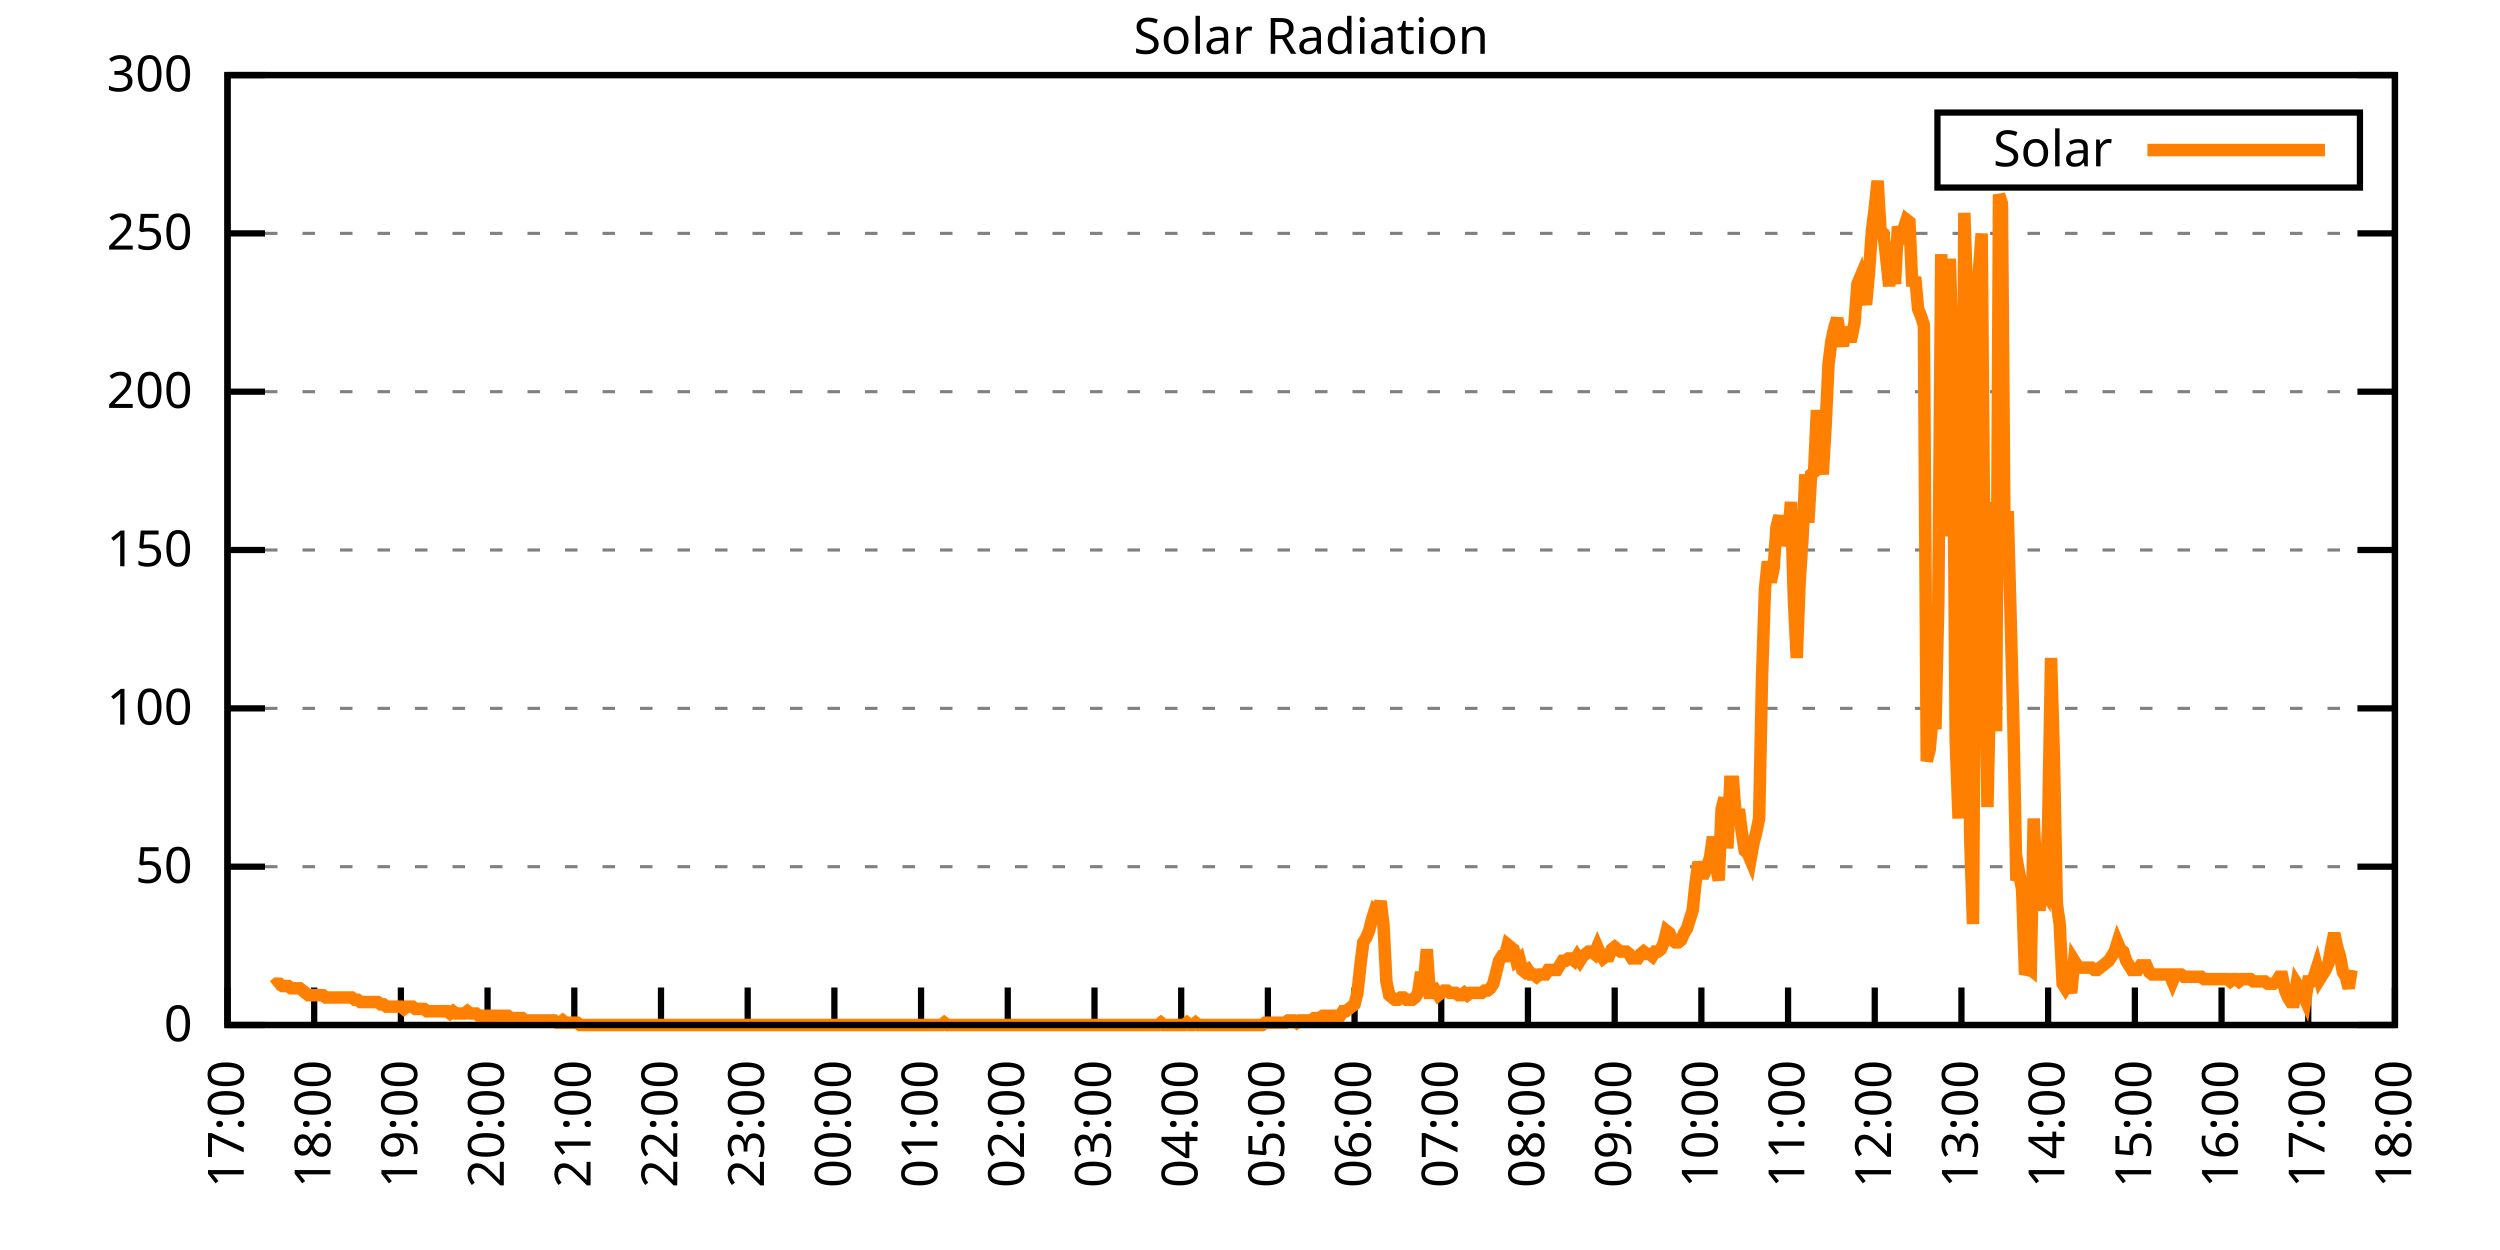
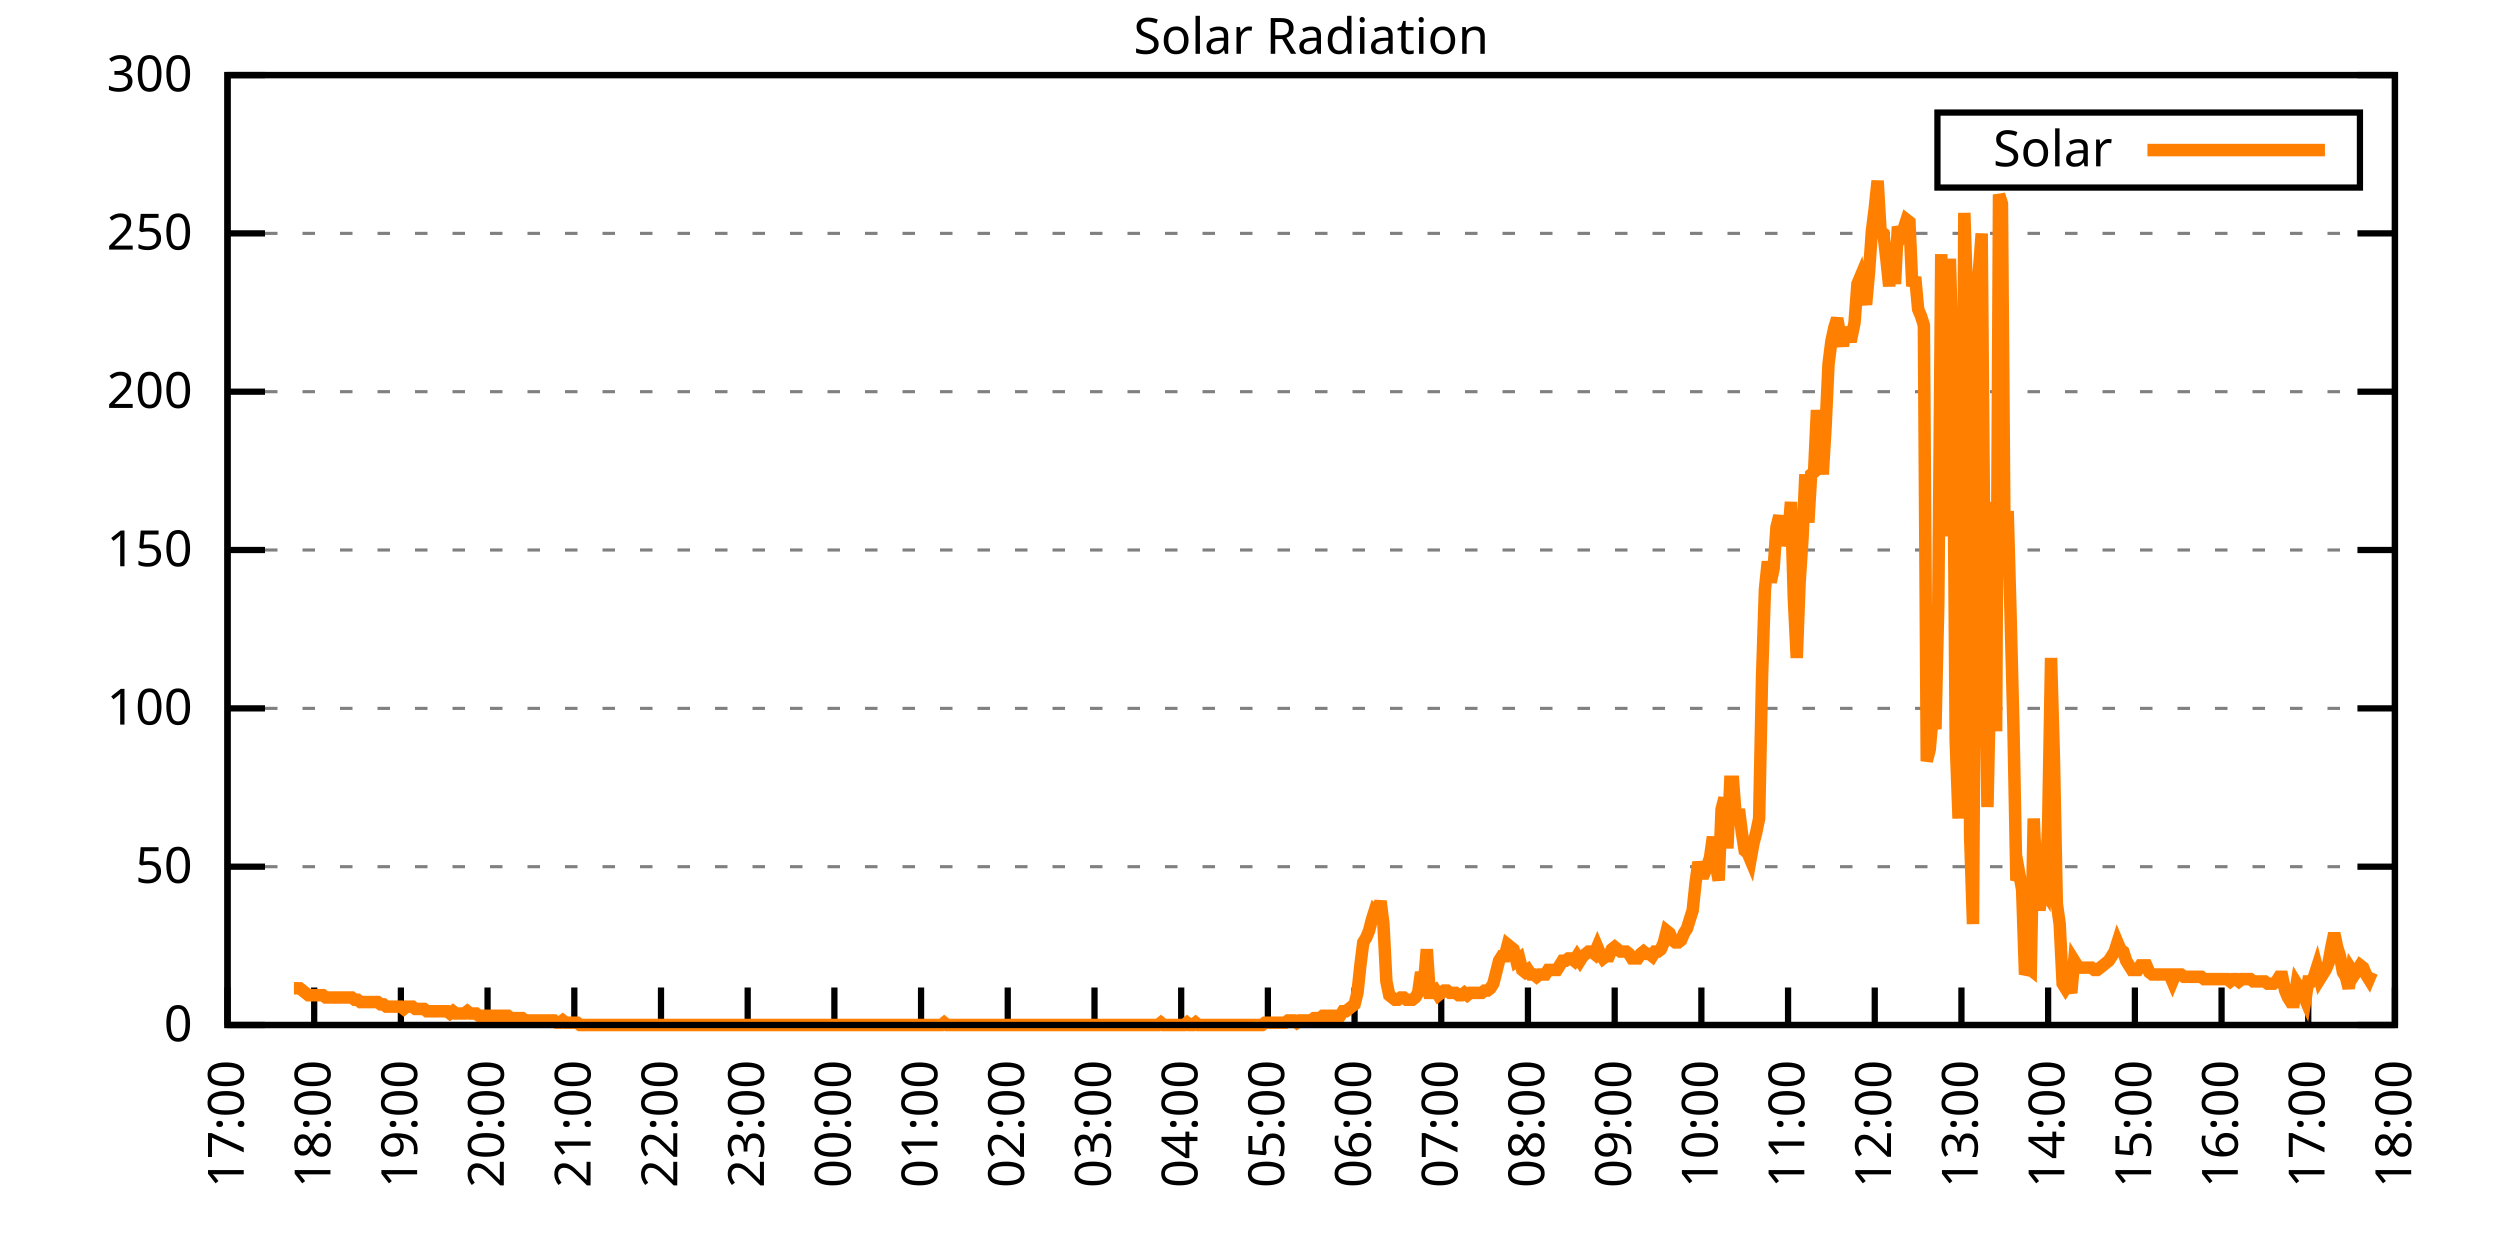
<svg xmlns="http://www.w3.org/2000/svg" xmlns:xlink="http://www.w3.org/1999/xlink" width="400" height="200" viewBox="0 0 400 200">
  <g id="gnuplot_canvas">
    <rect x="0" y="0" width="400" height="200" fill="none" />
    <defs>
      <circle id="gpDot" r="0.5" stroke-width="0.5" stroke="currentColor" />
      <path id="gpPt0" stroke-width="0.333" stroke="currentColor" d="M-1,0 h2 M0,-1 v2" />
      <path id="gpPt1" stroke-width="0.333" stroke="currentColor" d="M-1,-1 L1,1 M1,-1 L-1,1" />
      <path id="gpPt2" stroke-width="0.333" stroke="currentColor" d="M-1,0 L1,0 M0,-1 L0,1 M-1,-1 L1,1 M-1,1 L1,-1" />
      <rect id="gpPt3" stroke-width="0.333" stroke="currentColor" x="-1" y="-1" width="2" height="2" />
      <rect id="gpPt4" stroke-width="0.333" stroke="currentColor" fill="currentColor" x="-1" y="-1" width="2" height="2" />
      <circle id="gpPt5" stroke-width="0.333" stroke="currentColor" cx="0" cy="0" r="1" />
      <use xlink:href="#gpPt5" id="gpPt6" fill="currentColor" stroke="none" />
      <path id="gpPt7" stroke-width="0.333" stroke="currentColor" d="M0,-1.33 L-1.33,0.67 L1.33,0.67 z" />
      <use xlink:href="#gpPt7" id="gpPt8" fill="currentColor" stroke="none" />
      <use xlink:href="#gpPt7" id="gpPt9" stroke="currentColor" transform="rotate(180)" />
      <use xlink:href="#gpPt9" id="gpPt10" fill="currentColor" stroke="none" />
      <use xlink:href="#gpPt3" id="gpPt11" stroke="currentColor" transform="rotate(45)" />
      <use xlink:href="#gpPt11" id="gpPt12" fill="currentColor" stroke="none" />
      <path id="gpPt13" stroke-width="0.333" stroke="currentColor" d="M0,1.330 L1.265,0.411 L0.782,-1.067 L-0.782,-1.076 L-1.265,0.411 z" />
      <use xlink:href="#gpPt13" id="gpPt14" fill="currentColor" stroke="none" />
      <filter id="textbox" filterUnits="objectBoundingBox" x="0" y="0" height="1" width="1">
        <feFlood flood-color="white" flood-opacity="1" result="bgnd" />
        <feComposite in="SourceGraphic" in2="bgnd" operator="atop" />
      </filter>
      <filter id="greybox" filterUnits="objectBoundingBox" x="0" y="0" height="1" width="1">
        <feFlood flood-color="lightgrey" flood-opacity="1" result="grey" />
        <feComposite in="SourceGraphic" in2="grey" operator="atop" />
      </filter>
    </defs>
    <g fill="none" color="white" stroke="currentColor" stroke-width="1.00" stroke-linecap="butt" stroke-linejoin="miter">
</g>
    <g fill="none" color="black" stroke="currentColor" stroke-width="1.00" stroke-linecap="butt" stroke-linejoin="miter">
      <g stroke="none" shape-rendering="crispEdges">
        <polygon fill="rgb(255, 255, 255)" points="36.40,164.00 383.18,164.00 383.18,12.02 36.40,12.02 " />
      </g>
    </g>
    <g fill="none" color="black" stroke="currentColor" stroke-width="1.00" stroke-linecap="butt" stroke-linejoin="miter">
</g>
    <g fill="none" color="black" stroke="black" stroke-width="0.50" stroke-linecap="butt" stroke-linejoin="miter">
</g>
    <g fill="none" color="gray" stroke="currentColor" stroke-width="0.50" stroke-linecap="butt" stroke-linejoin="miter">
      <path stroke="gray" stroke-dasharray="2,4" class="gridline" d="M36.40,164.00 L383.19,164.00  " />
    </g>
    <g fill="none" color="gray" stroke="gray" stroke-width="1.00" stroke-linecap="butt" stroke-linejoin="miter">
</g>
    <g fill="none" color="black" stroke="currentColor" stroke-width="1.00" stroke-linecap="butt" stroke-linejoin="miter">
      <path stroke="black" d="M36.40,164.00 L42.40,164.00 M383.19,164.00 L377.19,164.00  " />
      <g transform="translate(30.80,166.60)" stroke="none" fill="black" font-family="Sans" font-size="8.00" text-anchor="end">
        <text>
          <tspan font-family="Sans"> 0</tspan>
        </text>
      </g>
    </g>
    <g fill="none" color="black" stroke="currentColor" stroke-width="1.00" stroke-linecap="butt" stroke-linejoin="miter">
</g>
    <g fill="none" color="black" stroke="black" stroke-width="0.50" stroke-linecap="butt" stroke-linejoin="miter">
</g>
    <g fill="none" color="gray" stroke="currentColor" stroke-width="0.50" stroke-linecap="butt" stroke-linejoin="miter">
      <path stroke="gray" stroke-dasharray="2,4" class="gridline" d="M36.40,138.67 L383.19,138.67  " />
    </g>
    <g fill="none" color="gray" stroke="gray" stroke-width="1.00" stroke-linecap="butt" stroke-linejoin="miter">
</g>
    <g fill="none" color="black" stroke="currentColor" stroke-width="1.00" stroke-linecap="butt" stroke-linejoin="miter">
      <path stroke="black" d="M36.40,138.67 L42.40,138.67 M383.19,138.67 L377.19,138.67  " />
      <g transform="translate(30.80,141.27)" stroke="none" fill="black" font-family="Sans" font-size="8.00" text-anchor="end">
        <text>
          <tspan font-family="Sans"> 50</tspan>
        </text>
      </g>
    </g>
    <g fill="none" color="black" stroke="currentColor" stroke-width="1.00" stroke-linecap="butt" stroke-linejoin="miter">
</g>
    <g fill="none" color="black" stroke="black" stroke-width="0.50" stroke-linecap="butt" stroke-linejoin="miter">
</g>
    <g fill="none" color="gray" stroke="currentColor" stroke-width="0.50" stroke-linecap="butt" stroke-linejoin="miter">
      <path stroke="gray" stroke-dasharray="2,4" class="gridline" d="M36.40,113.34 L383.19,113.34  " />
    </g>
    <g fill="none" color="gray" stroke="gray" stroke-width="1.00" stroke-linecap="butt" stroke-linejoin="miter">
</g>
    <g fill="none" color="black" stroke="currentColor" stroke-width="1.00" stroke-linecap="butt" stroke-linejoin="miter">
      <path stroke="black" d="M36.40,113.34 L42.40,113.34 M383.19,113.34 L377.19,113.34  " />
      <g transform="translate(30.80,115.94)" stroke="none" fill="black" font-family="Sans" font-size="8.00" text-anchor="end">
        <text>
          <tspan font-family="Sans"> 100</tspan>
        </text>
      </g>
    </g>
    <g fill="none" color="black" stroke="currentColor" stroke-width="1.00" stroke-linecap="butt" stroke-linejoin="miter">
</g>
    <g fill="none" color="black" stroke="black" stroke-width="0.50" stroke-linecap="butt" stroke-linejoin="miter">
</g>
    <g fill="none" color="gray" stroke="currentColor" stroke-width="0.50" stroke-linecap="butt" stroke-linejoin="miter">
      <path stroke="gray" stroke-dasharray="2,4" class="gridline" d="M36.40,88.00 L383.19,88.00  " />
    </g>
    <g fill="none" color="gray" stroke="gray" stroke-width="1.00" stroke-linecap="butt" stroke-linejoin="miter">
</g>
    <g fill="none" color="black" stroke="currentColor" stroke-width="1.00" stroke-linecap="butt" stroke-linejoin="miter">
      <path stroke="black" d="M36.40,88.00 L42.40,88.00 M383.19,88.00 L377.19,88.00  " />
      <g transform="translate(30.80,90.60)" stroke="none" fill="black" font-family="Sans" font-size="8.00" text-anchor="end">
        <text>
          <tspan font-family="Sans"> 150</tspan>
        </text>
      </g>
    </g>
    <g fill="none" color="black" stroke="currentColor" stroke-width="1.00" stroke-linecap="butt" stroke-linejoin="miter">
</g>
    <g fill="none" color="black" stroke="black" stroke-width="0.50" stroke-linecap="butt" stroke-linejoin="miter">
</g>
    <g fill="none" color="gray" stroke="currentColor" stroke-width="0.50" stroke-linecap="butt" stroke-linejoin="miter">
      <path stroke="gray" stroke-dasharray="2,4" class="gridline" d="M36.40,62.67 L383.19,62.67  " />
    </g>
    <g fill="none" color="gray" stroke="gray" stroke-width="1.00" stroke-linecap="butt" stroke-linejoin="miter">
</g>
    <g fill="none" color="black" stroke="currentColor" stroke-width="1.00" stroke-linecap="butt" stroke-linejoin="miter">
      <path stroke="black" d="M36.40,62.67 L42.40,62.67 M383.19,62.67 L377.19,62.67  " />
      <g transform="translate(30.80,65.27)" stroke="none" fill="black" font-family="Sans" font-size="8.00" text-anchor="end">
        <text>
          <tspan font-family="Sans"> 200</tspan>
        </text>
      </g>
    </g>
    <g fill="none" color="black" stroke="currentColor" stroke-width="1.00" stroke-linecap="butt" stroke-linejoin="miter">
</g>
    <g fill="none" color="black" stroke="black" stroke-width="0.50" stroke-linecap="butt" stroke-linejoin="miter">
</g>
    <g fill="none" color="gray" stroke="currentColor" stroke-width="0.50" stroke-linecap="butt" stroke-linejoin="miter">
      <path stroke="gray" stroke-dasharray="2,4" class="gridline" d="M36.40,37.34 L383.19,37.34  " />
    </g>
    <g fill="none" color="gray" stroke="gray" stroke-width="1.00" stroke-linecap="butt" stroke-linejoin="miter">
</g>
    <g fill="none" color="black" stroke="currentColor" stroke-width="1.00" stroke-linecap="butt" stroke-linejoin="miter">
      <path stroke="black" d="M36.40,37.34 L42.40,37.34 M383.19,37.34 L377.19,37.34  " />
      <g transform="translate(30.80,39.94)" stroke="none" fill="black" font-family="Sans" font-size="8.00" text-anchor="end">
        <text>
          <tspan font-family="Sans"> 250</tspan>
        </text>
      </g>
    </g>
    <g fill="none" color="black" stroke="currentColor" stroke-width="1.00" stroke-linecap="butt" stroke-linejoin="miter">
</g>
    <g fill="none" color="black" stroke="black" stroke-width="0.50" stroke-linecap="butt" stroke-linejoin="miter">
</g>
    <g fill="none" color="gray" stroke="currentColor" stroke-width="0.50" stroke-linecap="butt" stroke-linejoin="miter">
      <path stroke="gray" stroke-dasharray="2,4" class="gridline" d="M36.40,12.01 L383.19,12.01  " />
    </g>
    <g fill="none" color="gray" stroke="gray" stroke-width="1.00" stroke-linecap="butt" stroke-linejoin="miter">
</g>
    <g fill="none" color="black" stroke="currentColor" stroke-width="1.00" stroke-linecap="butt" stroke-linejoin="miter">
      <path stroke="black" d="M36.40,12.01 L42.40,12.01 M383.19,12.01 L377.19,12.01  " />
      <g transform="translate(30.80,14.61)" stroke="none" fill="black" font-family="Sans" font-size="8.00" text-anchor="end">
        <text>
          <tspan font-family="Sans"> 300</tspan>
        </text>
      </g>
    </g>
    <g fill="none" color="black" stroke="currentColor" stroke-width="1.00" stroke-linecap="butt" stroke-linejoin="miter">
      <path stroke="black" d="M36.40,164.00 L36.40,158.00  " />
      <g transform="translate(39.00,169.60) rotate(270.00)" stroke="none" fill="black" font-family="Sans" font-size="8.00" text-anchor="end">
        <text>
          <tspan font-family="Sans">17:00</tspan>
        </text>
      </g>
    </g>
    <g fill="none" color="black" stroke="currentColor" stroke-width="1.00" stroke-linecap="butt" stroke-linejoin="miter">
      <path stroke="black" d="M50.27,164.00 L50.27,158.00  " />
      <g transform="translate(52.87,169.60) rotate(270.00)" stroke="none" fill="black" font-family="Sans" font-size="8.00" text-anchor="end">
        <text>
          <tspan font-family="Sans">18:00</tspan>
        </text>
      </g>
    </g>
    <g fill="none" color="black" stroke="currentColor" stroke-width="1.00" stroke-linecap="butt" stroke-linejoin="miter">
      <path stroke="black" d="M64.14,164.00 L64.14,158.00  " />
      <g transform="translate(66.74,169.60) rotate(270.00)" stroke="none" fill="black" font-family="Sans" font-size="8.00" text-anchor="end">
        <text>
          <tspan font-family="Sans">19:00</tspan>
        </text>
      </g>
    </g>
    <g fill="none" color="black" stroke="currentColor" stroke-width="1.00" stroke-linecap="butt" stroke-linejoin="miter">
      <path stroke="black" d="M78.01,164.00 L78.01,158.00  " />
      <g transform="translate(80.61,169.60) rotate(270.00)" stroke="none" fill="black" font-family="Sans" font-size="8.00" text-anchor="end">
        <text>
          <tspan font-family="Sans">20:00</tspan>
        </text>
      </g>
    </g>
    <g fill="none" color="black" stroke="currentColor" stroke-width="1.00" stroke-linecap="butt" stroke-linejoin="miter">
      <path stroke="black" d="M91.89,164.00 L91.89,158.00  " />
      <g transform="translate(94.49,169.60) rotate(270.00)" stroke="none" fill="black" font-family="Sans" font-size="8.00" text-anchor="end">
        <text>
          <tspan font-family="Sans">21:00</tspan>
        </text>
      </g>
    </g>
    <g fill="none" color="black" stroke="currentColor" stroke-width="1.00" stroke-linecap="butt" stroke-linejoin="miter">
      <path stroke="black" d="M105.76,164.00 L105.76,158.00  " />
      <g transform="translate(108.36,169.60) rotate(270.00)" stroke="none" fill="black" font-family="Sans" font-size="8.00" text-anchor="end">
        <text>
          <tspan font-family="Sans">22:00</tspan>
        </text>
      </g>
    </g>
    <g fill="none" color="black" stroke="currentColor" stroke-width="1.00" stroke-linecap="butt" stroke-linejoin="miter">
      <path stroke="black" d="M119.63,164.00 L119.63,158.00  " />
      <g transform="translate(122.23,169.60) rotate(270.00)" stroke="none" fill="black" font-family="Sans" font-size="8.00" text-anchor="end">
        <text>
          <tspan font-family="Sans">23:00</tspan>
        </text>
      </g>
    </g>
    <g fill="none" color="black" stroke="currentColor" stroke-width="1.00" stroke-linecap="butt" stroke-linejoin="miter">
      <path stroke="black" d="M133.50,164.00 L133.50,158.00  " />
      <g transform="translate(136.10,169.60) rotate(270.00)" stroke="none" fill="black" font-family="Sans" font-size="8.00" text-anchor="end">
        <text>
          <tspan font-family="Sans">00:00</tspan>
        </text>
      </g>
    </g>
    <g fill="none" color="black" stroke="currentColor" stroke-width="1.00" stroke-linecap="butt" stroke-linejoin="miter">
      <path stroke="black" d="M147.37,164.00 L147.37,158.00  " />
      <g transform="translate(149.97,169.60) rotate(270.00)" stroke="none" fill="black" font-family="Sans" font-size="8.00" text-anchor="end">
        <text>
          <tspan font-family="Sans">01:00</tspan>
        </text>
      </g>
    </g>
    <g fill="none" color="black" stroke="currentColor" stroke-width="1.00" stroke-linecap="butt" stroke-linejoin="miter">
      <path stroke="black" d="M161.24,164.00 L161.24,158.00  " />
      <g transform="translate(163.84,169.60) rotate(270.00)" stroke="none" fill="black" font-family="Sans" font-size="8.00" text-anchor="end">
        <text>
          <tspan font-family="Sans">02:00</tspan>
        </text>
      </g>
    </g>
    <g fill="none" color="black" stroke="currentColor" stroke-width="1.00" stroke-linecap="butt" stroke-linejoin="miter">
      <path stroke="black" d="M175.12,164.00 L175.12,158.00  " />
      <g transform="translate(177.72,169.60) rotate(270.00)" stroke="none" fill="black" font-family="Sans" font-size="8.00" text-anchor="end">
        <text>
          <tspan font-family="Sans">03:00</tspan>
        </text>
      </g>
    </g>
    <g fill="none" color="black" stroke="currentColor" stroke-width="1.00" stroke-linecap="butt" stroke-linejoin="miter">
      <path stroke="black" d="M188.99,164.00 L188.99,158.00  " />
      <g transform="translate(191.59,169.60) rotate(270.00)" stroke="none" fill="black" font-family="Sans" font-size="8.00" text-anchor="end">
        <text>
          <tspan font-family="Sans">04:00</tspan>
        </text>
      </g>
    </g>
    <g fill="none" color="black" stroke="currentColor" stroke-width="1.00" stroke-linecap="butt" stroke-linejoin="miter">
      <path stroke="black" d="M202.86,164.00 L202.86,158.00  " />
      <g transform="translate(205.46,169.60) rotate(270.00)" stroke="none" fill="black" font-family="Sans" font-size="8.00" text-anchor="end">
        <text>
          <tspan font-family="Sans">05:00</tspan>
        </text>
      </g>
    </g>
    <g fill="none" color="black" stroke="currentColor" stroke-width="1.00" stroke-linecap="butt" stroke-linejoin="miter">
      <path stroke="black" d="M216.73,164.00 L216.73,158.00  " />
      <g transform="translate(219.33,169.60) rotate(270.00)" stroke="none" fill="black" font-family="Sans" font-size="8.00" text-anchor="end">
        <text>
          <tspan font-family="Sans">06:00</tspan>
        </text>
      </g>
    </g>
    <g fill="none" color="black" stroke="currentColor" stroke-width="1.00" stroke-linecap="butt" stroke-linejoin="miter">
      <path stroke="black" d="M230.60,164.00 L230.60,158.00  " />
      <g transform="translate(233.20,169.60) rotate(270.00)" stroke="none" fill="black" font-family="Sans" font-size="8.00" text-anchor="end">
        <text>
          <tspan font-family="Sans">07:00</tspan>
        </text>
      </g>
    </g>
    <g fill="none" color="black" stroke="currentColor" stroke-width="1.00" stroke-linecap="butt" stroke-linejoin="miter">
      <path stroke="black" d="M244.47,164.00 L244.47,158.00  " />
      <g transform="translate(247.07,169.60) rotate(270.00)" stroke="none" fill="black" font-family="Sans" font-size="8.00" text-anchor="end">
        <text>
          <tspan font-family="Sans">08:00</tspan>
        </text>
      </g>
    </g>
    <g fill="none" color="black" stroke="currentColor" stroke-width="1.00" stroke-linecap="butt" stroke-linejoin="miter">
      <path stroke="black" d="M258.35,164.00 L258.35,158.00  " />
      <g transform="translate(260.95,169.60) rotate(270.00)" stroke="none" fill="black" font-family="Sans" font-size="8.00" text-anchor="end">
        <text>
          <tspan font-family="Sans">09:00</tspan>
        </text>
      </g>
    </g>
    <g fill="none" color="black" stroke="currentColor" stroke-width="1.00" stroke-linecap="butt" stroke-linejoin="miter">
      <path stroke="black" d="M272.22,164.00 L272.22,158.00  " />
      <g transform="translate(274.82,169.60) rotate(270.00)" stroke="none" fill="black" font-family="Sans" font-size="8.00" text-anchor="end">
        <text>
          <tspan font-family="Sans">10:00</tspan>
        </text>
      </g>
    </g>
    <g fill="none" color="black" stroke="currentColor" stroke-width="1.00" stroke-linecap="butt" stroke-linejoin="miter">
      <path stroke="black" d="M286.09,164.00 L286.09,158.00  " />
      <g transform="translate(288.69,169.60) rotate(270.00)" stroke="none" fill="black" font-family="Sans" font-size="8.00" text-anchor="end">
        <text>
          <tspan font-family="Sans">11:00</tspan>
        </text>
      </g>
    </g>
    <g fill="none" color="black" stroke="currentColor" stroke-width="1.00" stroke-linecap="butt" stroke-linejoin="miter">
      <path stroke="black" d="M299.96,164.00 L299.96,158.00  " />
      <g transform="translate(302.56,169.60) rotate(270.00)" stroke="none" fill="black" font-family="Sans" font-size="8.00" text-anchor="end">
        <text>
          <tspan font-family="Sans">12:00</tspan>
        </text>
      </g>
    </g>
    <g fill="none" color="black" stroke="currentColor" stroke-width="1.00" stroke-linecap="butt" stroke-linejoin="miter">
      <path stroke="black" d="M313.83,164.00 L313.83,158.00  " />
      <g transform="translate(316.43,169.60) rotate(270.00)" stroke="none" fill="black" font-family="Sans" font-size="8.00" text-anchor="end">
        <text>
          <tspan font-family="Sans">13:00</tspan>
        </text>
      </g>
    </g>
    <g fill="none" color="black" stroke="currentColor" stroke-width="1.00" stroke-linecap="butt" stroke-linejoin="miter">
      <path stroke="black" d="M327.70,164.00 L327.70,158.00  " />
      <g transform="translate(330.30,169.60) rotate(270.00)" stroke="none" fill="black" font-family="Sans" font-size="8.00" text-anchor="end">
        <text>
          <tspan font-family="Sans">14:00</tspan>
        </text>
      </g>
    </g>
    <g fill="none" color="black" stroke="currentColor" stroke-width="1.00" stroke-linecap="butt" stroke-linejoin="miter">
      <path stroke="black" d="M341.58,164.00 L341.58,158.00  " />
      <g transform="translate(344.18,169.60) rotate(270.00)" stroke="none" fill="black" font-family="Sans" font-size="8.00" text-anchor="end">
        <text>
          <tspan font-family="Sans">15:00</tspan>
        </text>
      </g>
    </g>
    <g fill="none" color="black" stroke="currentColor" stroke-width="1.00" stroke-linecap="butt" stroke-linejoin="miter">
      <path stroke="black" d="M355.45,164.00 L355.45,158.00  " />
      <g transform="translate(358.05,169.60) rotate(270.00)" stroke="none" fill="black" font-family="Sans" font-size="8.00" text-anchor="end">
        <text>
          <tspan font-family="Sans">16:00</tspan>
        </text>
      </g>
    </g>
    <g fill="none" color="black" stroke="currentColor" stroke-width="1.00" stroke-linecap="butt" stroke-linejoin="miter">
      <path stroke="black" d="M369.32,164.00 L369.32,158.00  " />
      <g transform="translate(371.92,169.60) rotate(270.00)" stroke="none" fill="black" font-family="Sans" font-size="8.00" text-anchor="end">
        <text>
          <tspan font-family="Sans">17:00</tspan>
        </text>
      </g>
    </g>
    <g fill="none" color="black" stroke="currentColor" stroke-width="1.00" stroke-linecap="butt" stroke-linejoin="miter">
      <path stroke="black" d="M383.19,164.00 L383.19,158.00  " />
      <g transform="translate(385.79,169.60) rotate(270.00)" stroke="none" fill="black" font-family="Sans" font-size="8.00" text-anchor="end">
        <text>
          <tspan font-family="Sans">18:00</tspan>
        </text>
      </g>
    </g>
    <g fill="none" color="black" stroke="currentColor" stroke-width="1.00" stroke-linecap="butt" stroke-linejoin="miter">
</g>
    <g fill="none" color="black" stroke="currentColor" stroke-width="1.00" stroke-linecap="butt" stroke-linejoin="miter">
      <path stroke="black" d="M36.40,12.01 L36.40,164.00 L383.19,164.00 L383.19,12.01 L36.40,12.01 Z  " />
    </g>
    <g fill="none" color="black" stroke="currentColor" stroke-width="1.00" stroke-linecap="butt" stroke-linejoin="miter">
</g>
    <g fill="none" color="black" stroke="currentColor" stroke-width="1.00" stroke-linecap="butt" stroke-linejoin="miter">
      <path stroke="black" d="M309.99,30.01 L309.99,18.01 L377.59,18.01 L377.59,30.01 L309.99,30.01 Z  " />
    </g>
    <g id="Solar_Radiation_plot_1">
      <g fill="none" color="white" stroke="black" stroke-width="2.00" stroke-linecap="butt" stroke-linejoin="miter">
</g>
      <g fill="none" color="black" stroke="currentColor" stroke-width="2.00" stroke-linecap="butt" stroke-linejoin="miter">
        <g transform="translate(337.99,26.61)" stroke="none" fill="black" font-family="Sans" font-size="8.00" text-anchor="end">
          <text>
            <tspan font-family="Sans">Solar</tspan>
          </text>
        </g>
      </g>
      <g fill="none" color="black" stroke="currentColor" stroke-width="2.00" stroke-linecap="butt" stroke-linejoin="miter">
-         <path stroke="rgb(255, 127,   0)" d="M343.59,24.01 L371.99,24.01 M43.80,157.76 L44.26,157.39 L44.72,157.39 L45.19,157.76 L45.65,157.76 L46.11,157.76   L46.57,158.13 L47.03,158.13 L47.50,158.13 L47.96,158.13 L48.42,158.49 L48.88,158.86 L49.35,159.23 L49.81,159.23   L50.27,159.23 L50.73,159.23 L51.20,159.23 L51.66,159.23 L52.12,159.60 L52.58,159.60 L53.05,159.60 L53.51,159.60   L53.97,159.60 L54.43,159.60 L54.90,159.60 L55.36,159.60 L55.82,159.60 L56.28,159.60 L56.75,159.96 L57.21,159.96   L57.67,160.33 L58.13,160.33 L58.59,160.33 L59.06,160.33 L59.52,160.33 L59.98,160.33 L60.44,160.33 L60.91,160.70   L61.37,160.70 L61.83,161.06 L62.29,161.06 L62.76,161.06 L63.22,161.06 L63.68,161.06 L64.14,161.06 L64.61,161.43   L65.07,161.06 L65.53,161.06 L65.99,161.06 L66.46,161.43 L66.92,161.43 L67.38,161.43 L67.84,161.43 L68.30,161.80   L68.77,161.80 L69.23,161.80 L69.69,161.80 L70.15,161.80 L70.62,161.80 L71.08,161.80 L71.54,161.80 L72.00,162.16   L72.47,161.80 L72.93,162.16 L73.39,162.16 L73.85,162.16 L74.32,162.16 L74.78,161.80 L75.24,162.16 L75.70,162.16   L76.17,162.16 L76.63,162.53 L77.09,162.53 L77.55,162.53 L78.01,162.53 L78.48,162.53 L78.94,162.53 L79.40,162.53   L79.86,162.53 L80.33,162.53 L80.79,162.53 L81.25,162.53 L81.71,162.90 L82.18,162.90 L82.64,162.90 L83.10,162.90   L83.56,162.90 L84.03,163.27 L84.49,163.27 L84.95,163.27 L85.41,163.27 L85.88,163.27 L86.34,163.27 L86.80,163.27   L87.26,163.27 L87.72,163.27 L88.19,163.27 L88.65,163.27 L89.11,163.63 L89.57,163.63 L90.04,163.27 L90.50,163.63   L90.96,163.63 L91.42,163.63 L91.89,163.63 L92.35,163.63 L92.81,164.00 L93.27,164.00 L93.74,164.00 L94.20,164.00   L94.66,164.00 L95.12,164.00 L95.59,164.00 L96.05,164.00 L96.51,164.00 L96.97,164.00 L97.44,164.00 L97.90,164.00   L98.36,164.00 L98.82,164.00 L99.28,164.00 L99.75,164.00 L100.21,164.00 L100.67,164.00 L101.13,164.00 L101.60,164.00   L102.06,164.00 L102.52,164.00 L102.98,164.00 L103.45,164.00 L103.91,164.00 L104.37,164.00 L104.83,164.00 L105.30,164.00   L105.76,164.00 L106.22,164.00 L106.68,164.00 L107.15,164.00 L107.61,164.00 L108.07,164.00 L108.53,164.00 L108.99,164.00   L109.46,164.00 L109.92,164.00 L110.38,164.00 L110.84,164.00 L111.31,164.00 L111.77,164.00 L112.23,164.00 L112.69,164.00   L113.16,164.00 L113.62,164.00 L114.08,164.00 L114.54,164.00 L115.01,164.00 L115.47,164.00 L115.93,164.00 L116.39,164.00   L116.86,164.00 L117.32,164.00 L117.78,164.00 L118.24,164.00 L118.70,164.00 L119.17,164.00 L119.63,164.00 L120.09,164.00   L120.55,164.00 L121.02,164.00 L121.48,164.00 L121.94,164.00 L122.40,164.00 L122.87,164.00 L123.33,164.00 L123.79,164.00   L124.25,164.00 L124.72,164.00 L125.18,164.00 L125.64,164.00 L126.10,164.00 L126.57,164.00 L127.03,164.00 L127.49,164.00   L127.95,164.00 L128.41,164.00 L128.88,164.00 L129.34,164.00 L129.80,164.00 L130.26,164.00 L130.73,164.00 L131.19,164.00   L131.65,164.00 L132.11,164.00 L132.58,164.00 L133.04,164.00 L133.50,164.00 L133.96,164.00 L134.43,164.00 L134.89,164.00   L135.35,164.00 L135.81,164.00 L136.28,164.00 L136.74,164.00 L137.20,164.00 L137.66,164.00 L138.13,164.00 L138.59,164.00   L139.05,164.00 L139.51,164.00 L139.97,164.00 L140.44,164.00 L140.90,164.00 L141.36,164.00 L141.82,164.00 L142.29,164.00   L142.75,164.00 L143.21,164.00 L143.67,164.00 L144.14,164.00 L144.60,164.00 L145.06,164.00 L145.52,164.00 L145.99,164.00   L146.45,164.00 L146.91,164.00 L147.37,164.00 L147.84,164.00 L148.30,164.00 L148.76,164.00 L149.22,164.00 L149.68,164.00   L150.15,164.00 L150.61,164.00 L151.07,163.63 L151.53,164.00 L152.00,164.00 L152.46,164.00 L152.92,164.00 L153.38,164.00   L153.85,164.00 L154.31,164.00 L154.77,164.00 L155.23,164.00 L155.70,164.00 L156.16,164.00 L156.62,164.00 L157.08,164.00   L157.55,164.00 L158.01,164.00 L158.47,164.00 L158.93,164.00 L159.39,164.00 L159.86,164.00 L160.32,164.00 L160.78,164.00   L161.24,164.00 L161.71,164.00 L162.17,164.00 L162.63,164.00 L163.09,164.00 L163.56,164.00 L164.02,164.00 L164.48,164.00   L164.94,164.00 L165.41,164.00 L165.87,164.00 L166.33,164.00 L166.79,164.00 L167.26,164.00 L167.72,164.00 L168.18,164.00   L168.64,164.00 L169.10,164.00 L169.57,164.00 L170.03,164.00 L170.49,164.00 L170.95,164.00 L171.42,164.00 L171.88,164.00   L172.34,164.00 L172.80,164.00 L173.27,164.00 L173.73,164.00 L174.19,164.00 L174.65,164.00 L175.12,164.00 L175.58,164.00   L176.04,164.00 L176.50,164.00 L176.97,164.00 L177.43,164.00 L177.89,164.00 L178.35,164.00 L178.82,164.00 L179.28,164.00   L179.74,164.00 L180.20,164.00 L180.66,164.00 L181.13,164.00 L181.59,164.00 L182.05,164.00 L182.51,164.00 L182.98,164.00   L183.44,164.00 L183.90,164.00 L184.36,164.00 L184.83,164.00 L185.29,164.00 L185.75,163.63 L186.21,164.00 L186.68,164.00   L187.14,164.00 L187.60,164.00 L188.06,164.00 L188.53,164.00 L188.99,164.00 L189.45,164.00 L189.91,163.63 L190.37,164.00   L190.84,164.00 L191.30,163.63 L191.76,164.00 L192.22,164.00 L192.69,164.00 L193.15,164.00 L193.61,164.00 L194.07,164.00   L194.54,164.00 L195.00,164.00 L195.46,164.00 L195.92,164.00 L196.39,164.00 L196.85,164.00 L197.31,164.00 L197.77,164.00   L198.24,164.00 L198.70,164.00 L199.16,164.00 L199.62,164.00 L200.08,164.00 L200.55,164.00 L201.01,164.00 L201.47,164.00   L201.93,164.00 L202.40,163.63 L202.86,163.63 L203.32,163.63 L203.78,163.63 L204.25,163.63 L204.71,163.63 L205.17,163.63   L205.63,163.63 L206.10,163.27 L206.56,163.27 L207.02,163.27 L207.48,163.63 L207.95,163.27 L208.41,163.27 L208.87,163.27   L209.33,163.27 L209.80,163.27 L210.26,162.90 L210.72,162.90 L211.18,162.90 L211.64,162.53 L212.11,162.53 L212.57,162.53   L213.03,162.53 L213.49,162.53 L213.96,162.53 L214.42,162.53 L214.88,161.80 L215.34,161.80 L215.81,161.43 L216.27,161.06   L216.73,160.70 L217.19,158.86 L217.66,154.46 L218.12,150.79 L218.58,150.05 L219.04,148.95 L219.51,147.11 L219.97,145.65   L220.43,146.01 L220.89,144.18 L221.35,147.85 L221.82,157.03 L222.28,159.23 L222.74,159.60 L223.20,159.96 L223.67,159.96   L224.13,159.60 L224.59,159.60 L225.05,159.96 L225.52,159.96 L225.98,159.96 L226.44,159.60 L226.90,158.86 L227.37,155.56   L227.83,157.39 L228.29,151.89 L228.75,158.86 L229.22,158.86 L229.68,158.49 L230.14,159.23 L230.60,158.86 L231.06,158.49   L231.53,158.49 L231.99,158.86 L232.45,158.86 L232.91,158.86 L233.38,159.23 L233.84,159.23 L234.30,158.86 L234.76,159.23   L235.23,158.86 L235.69,158.86 L236.15,158.86 L236.61,158.86 L237.08,158.86 L237.54,158.49 L238.00,158.49 L238.46,158.13   L238.93,157.39 L239.39,155.56 L239.85,153.72 L240.31,152.99 L240.77,152.99 L241.24,151.15 L241.70,151.52 L242.16,151.89   L242.62,153.72 L243.09,153.35 L243.55,155.19 L244.01,155.56 L244.47,155.19 L244.94,155.92 L245.40,155.92 L245.86,156.29   L246.32,155.92 L246.79,155.92 L247.25,155.92 L247.71,155.19 L248.17,155.19 L248.64,155.19 L249.10,155.19 L249.56,154.46   L250.02,153.72 L250.49,153.72 L250.95,153.35 L251.41,153.35 L251.87,153.72 L252.33,152.99 L252.80,153.72 L253.26,152.99   L253.72,152.62 L254.18,152.25 L254.65,152.25 L255.11,152.62 L255.57,151.52 L256.03,152.62 L256.50,153.35 L256.96,152.99   L257.42,152.99 L257.88,151.89 L258.35,151.52 L258.81,151.89 L259.27,152.25 L259.73,152.25 L260.20,152.25 L260.66,152.62   L261.12,153.35 L261.58,153.35 L262.04,153.35 L262.51,152.62 L262.97,152.25 L263.43,152.62 L263.89,152.62 L264.36,152.99   L264.82,152.25 L265.28,152.25 L265.74,151.89 L266.21,150.79 L266.67,148.95 L267.13,149.32 L267.59,150.42 L268.06,150.79   L268.52,150.79 L268.98,150.42 L269.44,149.32 L269.91,148.58 L270.37,147.11 L270.83,145.65 L271.29,141.24 L271.75,137.94   L272.22,139.77 L272.68,139.77 L273.14,138.67 L273.60,137.20 L274.07,133.90 L274.53,138.30 L274.99,140.87 L275.45,129.49   L275.92,127.66 L276.38,135.74 L276.84,125.09 L277.30,125.09 L277.77,131.33 L278.23,129.49 L278.69,133.17 L279.15,136.10   L279.62,136.47 L280.08,137.57 L280.54,135.00 L281.00,133.17 L281.46,130.96 L281.93,108.20 L282.39,94.26 L282.85,89.85   L283.31,93.15 L283.78,90.95 L284.24,84.34 L284.70,82.51 L285.16,87.28 L285.63,85.45 L286.09,86.18 L286.55,80.31   L287.01,95.72 L287.48,105.27 L287.94,93.15 L288.40,86.18 L288.86,75.90 L289.33,83.61 L289.79,75.90 L290.25,75.53   L290.71,65.62 L291.18,71.50 L291.64,75.90 L292.10,68.19 L292.56,58.28 L293.02,54.61 L293.49,52.41 L293.95,50.94   L294.41,53.51 L294.87,55.35 L295.34,52.41 L295.80,53.88 L296.26,53.88 L296.72,51.68 L297.19,45.43 L297.65,44.33   L298.11,46.54 L298.57,48.74 L299.04,43.60 L299.50,36.99 L299.96,33.32 L300.42,28.92 L300.89,36.99 L301.35,37.36   L301.81,41.40 L302.27,45.80 L302.73,39.56 L303.20,45.43 L303.66,36.26 L304.12,37.73 L304.58,36.63 L305.05,35.16   L305.51,35.52 L305.97,45.80 L306.43,44.33 L306.90,49.47 L307.36,50.57 L307.82,52.04 L308.28,121.79 L308.75,119.95   L309.21,114.81 L309.67,116.65 L310.13,96.46 L310.60,40.66 L311.06,85.81 L311.52,70.03 L311.98,41.40 L312.44,57.92   L312.91,118.48 L313.37,130.96 L313.83,113.34 L314.29,34.06 L314.76,48.37 L315.22,133.90 L315.68,147.85 L316.14,75.90   L316.61,43.60 L317.07,37.36 L317.53,93.52 L317.99,129.13 L318.46,107.10 L318.92,80.31 L319.38,117.01 L319.84,31.12   L320.31,32.59 L320.77,92.05 L321.23,81.78 L321.69,98.29 L322.15,116.28 L322.62,140.87 L323.08,139.77 L323.54,142.34   L324.00,155.92 L324.47,154.82 L324.93,155.19 L325.39,130.96 L325.85,141.61 L326.32,145.65 L326.78,141.98 L327.24,142.71   L327.70,132.06 L328.17,105.27 L328.63,121.42 L329.09,144.55 L329.55,147.85 L330.02,157.39 L330.48,158.13 L330.94,157.39   L331.40,158.86 L331.87,153.72 L332.33,154.46 L332.79,154.82 L333.25,154.82 L333.71,154.82 L334.18,154.82 L334.64,154.82   L335.10,155.19 L335.56,155.19 L336.03,154.82 L336.49,154.46 L336.95,154.09 L337.41,153.72 L337.88,152.99 L338.34,152.25   L338.80,150.79 L339.26,151.89 L339.73,152.25 L340.19,153.72 L340.65,154.46 L341.11,155.19 L341.58,155.19 L342.04,155.19   L342.50,154.46 L342.96,154.46 L343.42,154.46 L343.89,155.56 L344.35,155.92 L344.81,155.92 L345.27,155.92 L345.74,155.92   L346.20,155.92 L346.66,155.92 L347.12,155.92 L347.59,157.03 L348.05,155.92 L348.51,155.92 L348.97,155.92 L349.44,156.29   L349.90,156.29 L350.36,156.29 L350.82,156.29 L351.29,156.29 L351.75,156.29 L352.21,156.29 L352.67,156.66 L353.13,156.66   L353.60,156.66 L354.06,156.66 L354.52,156.66 L354.98,156.66 L355.45,156.66 L355.91,156.66 L356.37,156.66 L356.83,157.03   L357.30,156.66 L357.76,156.66 L358.22,157.03 L358.68,156.66 L359.15,156.66 L359.61,156.66 L360.07,156.66 L360.53,157.03   L361.00,157.03 L361.46,157.03 L361.92,157.03 L362.38,157.03 L362.84,157.39 L363.31,157.39 L363.77,157.39 L364.23,157.03   L364.69,156.29 L365.16,156.29 L365.62,158.49 L366.08,159.60 L366.54,160.33 L367.01,160.33 L367.47,157.39 L367.93,158.13   L368.39,158.86 L368.86,159.96 L369.32,157.03 L369.78,157.03 L370.24,156.29 L370.71,154.82 L371.17,156.66 L371.63,155.92   L372.09,155.19 L372.56,154.09 L373.02,151.52 L373.48,149.32 L373.94,151.52 L374.40,152.99 L374.87,155.56 L375.33,156.29   L375.79,158.13 L376.25,155.19  " />
+         <path stroke="rgb(255, 127,   0)" d="M343.59,24.01 L371.99,24.01 M47.03,158.13 L47.50,158.13 L47.96,158.13 L48.42,158.49 L48.88,158.86 L49.35,159.23   L49.81,159.23 L50.27,159.23 L50.73,159.23 L51.20,159.23 L51.66,159.23 L52.12,159.60 L52.58,159.60 L53.05,159.60   L53.51,159.60 L53.97,159.60 L54.43,159.60 L54.90,159.60 L55.36,159.60 L55.82,159.60 L56.28,159.60 L56.75,159.96   L57.21,159.96 L57.67,160.33 L58.13,160.33 L58.59,160.33 L59.06,160.33 L59.52,160.33 L59.98,160.33 L60.44,160.33   L60.91,160.70 L61.37,160.70 L61.83,161.06 L62.29,161.06 L62.76,161.06 L63.22,161.06 L63.68,161.06 L64.14,161.06   L64.61,161.43 L65.07,161.06 L65.53,161.06 L65.99,161.06 L66.46,161.43 L66.92,161.43 L67.38,161.43 L67.84,161.43   L68.30,161.80 L68.77,161.80 L69.23,161.80 L69.69,161.80 L70.15,161.80 L70.62,161.80 L71.08,161.80 L71.54,161.80   L72.00,162.16 L72.47,161.80 L72.93,162.16 L73.39,162.16 L73.85,162.16 L74.32,162.16 L74.78,161.80 L75.24,162.16   L75.70,162.16 L76.17,162.16 L76.63,162.53 L77.09,162.53 L77.55,162.53 L78.01,162.53 L78.48,162.53 L78.94,162.53   L79.40,162.53 L79.86,162.53 L80.33,162.53 L80.79,162.53 L81.25,162.53 L81.71,162.90 L82.18,162.90 L82.64,162.90   L83.10,162.90 L83.56,162.90 L84.03,163.27 L84.49,163.27 L84.95,163.27 L85.41,163.27 L85.88,163.27 L86.34,163.27   L86.80,163.27 L87.26,163.27 L87.72,163.27 L88.19,163.27 L88.65,163.27 L89.11,163.63 L89.57,163.63 L90.04,163.27   L90.50,163.63 L90.96,163.63 L91.42,163.63 L91.89,163.63 L92.35,163.63 L92.81,164.00 L93.27,164.00 L93.74,164.00   L94.20,164.00 L94.66,164.00 L95.12,164.00 L95.59,164.00 L96.05,164.00 L96.51,164.00 L96.97,164.00 L97.44,164.00   L97.90,164.00 L98.36,164.00 L98.82,164.00 L99.28,164.00 L99.75,164.00 L100.21,164.00 L100.67,164.00 L101.13,164.00   L101.60,164.00 L102.06,164.00 L102.52,164.00 L102.98,164.00 L103.45,164.00 L103.91,164.00 L104.37,164.00 L104.83,164.00   L105.30,164.00 L105.76,164.00 L106.22,164.00 L106.68,164.00 L107.15,164.00 L107.61,164.00 L108.07,164.00 L108.53,164.00   L108.99,164.00 L109.46,164.00 L109.92,164.00 L110.38,164.00 L110.84,164.00 L111.31,164.00 L111.77,164.00 L112.23,164.00   L112.69,164.00 L113.16,164.00 L113.62,164.00 L114.08,164.00 L114.54,164.00 L115.01,164.00 L115.47,164.00 L115.93,164.00   L116.39,164.00 L116.86,164.00 L117.32,164.00 L117.78,164.00 L118.24,164.00 L118.70,164.00 L119.17,164.00 L119.63,164.00   L120.09,164.00 L120.55,164.00 L121.02,164.00 L121.48,164.00 L121.94,164.00 L122.40,164.00 L122.87,164.00 L123.33,164.00   L123.79,164.00 L124.25,164.00 L124.72,164.00 L125.18,164.00 L125.64,164.00 L126.10,164.00 L126.57,164.00 L127.03,164.00   L127.49,164.00 L127.95,164.00 L128.41,164.00 L128.88,164.00 L129.34,164.00 L129.80,164.00 L130.26,164.00 L130.73,164.00   L131.19,164.00 L131.65,164.00 L132.11,164.00 L132.58,164.00 L133.04,164.00 L133.50,164.00 L133.96,164.00 L134.43,164.00   L134.89,164.00 L135.35,164.00 L135.81,164.00 L136.28,164.00 L136.74,164.00 L137.20,164.00 L137.66,164.00 L138.13,164.00   L138.59,164.00 L139.05,164.00 L139.51,164.00 L139.97,164.00 L140.44,164.00 L140.90,164.00 L141.36,164.00 L141.82,164.00   L142.29,164.00 L142.75,164.00 L143.21,164.00 L143.67,164.00 L144.14,164.00 L144.60,164.00 L145.06,164.00 L145.52,164.00   L145.99,164.00 L146.45,164.00 L146.91,164.00 L147.37,164.00 L147.84,164.00 L148.30,164.00 L148.76,164.00 L149.22,164.00   L149.68,164.00 L150.15,164.00 L150.61,164.00 L151.07,163.63 L151.53,164.00 L152.00,164.00 L152.46,164.00 L152.92,164.00   L153.38,164.00 L153.85,164.00 L154.31,164.00 L154.77,164.00 L155.23,164.00 L155.70,164.00 L156.16,164.00 L156.62,164.00   L157.08,164.00 L157.55,164.00 L158.01,164.00 L158.47,164.00 L158.93,164.00 L159.39,164.00 L159.86,164.00 L160.32,164.00   L160.78,164.00 L161.24,164.00 L161.71,164.00 L162.17,164.00 L162.63,164.00 L163.09,164.00 L163.56,164.00 L164.02,164.00   L164.48,164.00 L164.94,164.00 L165.41,164.00 L165.87,164.00 L166.33,164.00 L166.79,164.00 L167.26,164.00 L167.72,164.00   L168.18,164.00 L168.64,164.00 L169.10,164.00 L169.57,164.00 L170.03,164.00 L170.49,164.00 L170.95,164.00 L171.42,164.00   L171.88,164.00 L172.34,164.00 L172.80,164.00 L173.27,164.00 L173.73,164.00 L174.19,164.00 L174.65,164.00 L175.12,164.00   L175.58,164.00 L176.04,164.00 L176.50,164.00 L176.97,164.00 L177.43,164.00 L177.89,164.00 L178.35,164.00 L178.82,164.00   L179.28,164.00 L179.74,164.00 L180.20,164.00 L180.66,164.00 L181.13,164.00 L181.59,164.00 L182.05,164.00 L182.51,164.00   L182.98,164.00 L183.44,164.00 L183.90,164.00 L184.36,164.00 L184.83,164.00 L185.29,164.00 L185.75,163.63 L186.21,164.00   L186.68,164.00 L187.14,164.00 L187.60,164.00 L188.06,164.00 L188.53,164.00 L188.99,164.00 L189.45,164.00 L189.91,163.63   L190.37,164.00 L190.84,164.00 L191.30,163.63 L191.76,164.00 L192.22,164.00 L192.69,164.00 L193.15,164.00 L193.61,164.00   L194.07,164.00 L194.54,164.00 L195.00,164.00 L195.46,164.00 L195.92,164.00 L196.39,164.00 L196.85,164.00 L197.31,164.00   L197.77,164.00 L198.24,164.00 L198.70,164.00 L199.16,164.00 L199.62,164.00 L200.08,164.00 L200.55,164.00 L201.01,164.00   L201.47,164.00 L201.93,164.00 L202.40,163.63 L202.86,163.63 L203.32,163.63 L203.78,163.63 L204.25,163.63 L204.71,163.63   L205.17,163.63 L205.63,163.63 L206.10,163.27 L206.56,163.27 L207.02,163.27 L207.48,163.63 L207.95,163.27 L208.41,163.27   L208.87,163.27 L209.33,163.27 L209.80,163.27 L210.26,162.90 L210.72,162.90 L211.18,162.90 L211.64,162.53 L212.11,162.53   L212.57,162.53 L213.03,162.53 L213.49,162.53 L213.96,162.53 L214.42,162.53 L214.88,161.80 L215.34,161.80 L215.81,161.43   L216.27,161.06 L216.73,160.70 L217.19,158.86 L217.66,154.46 L218.12,150.79 L218.58,150.05 L219.04,148.95 L219.51,147.11   L219.97,145.65 L220.43,146.01 L220.89,144.18 L221.35,147.85 L221.82,157.03 L222.28,159.23 L222.74,159.60 L223.20,159.96   L223.67,159.96 L224.13,159.60 L224.59,159.60 L225.05,159.96 L225.52,159.96 L225.98,159.96 L226.44,159.60 L226.90,158.86   L227.37,155.56 L227.83,157.39 L228.29,151.89 L228.75,158.86 L229.22,158.86 L229.68,158.49 L230.14,159.23 L230.60,158.86   L231.06,158.49 L231.53,158.49 L231.99,158.86 L232.45,158.86 L232.91,158.86 L233.38,159.23 L233.84,159.23 L234.30,158.86   L234.76,159.23 L235.23,158.86 L235.69,158.86 L236.15,158.86 L236.61,158.86 L237.08,158.86 L237.54,158.49 L238.00,158.49   L238.46,158.13 L238.93,157.39 L239.39,155.56 L239.85,153.72 L240.31,152.99 L240.77,152.99 L241.24,151.15 L241.70,151.52   L242.16,151.89 L242.62,153.72 L243.09,153.35 L243.55,155.19 L244.01,155.56 L244.47,155.19 L244.94,155.92 L245.40,155.92   L245.86,156.29 L246.32,155.92 L246.79,155.92 L247.25,155.92 L247.71,155.19 L248.17,155.19 L248.64,155.19 L249.10,155.19   L249.56,154.46 L250.02,153.72 L250.49,153.72 L250.95,153.35 L251.41,153.35 L251.87,153.72 L252.33,152.99 L252.80,153.72   L253.26,152.99 L253.72,152.62 L254.18,152.25 L254.65,152.25 L255.11,152.62 L255.57,151.52 L256.03,152.62 L256.50,153.35   L256.96,152.99 L257.42,152.99 L257.88,151.89 L258.35,151.52 L258.81,151.89 L259.27,152.25 L259.73,152.25 L260.20,152.25   L260.66,152.62 L261.12,153.35 L261.58,153.35 L262.04,153.35 L262.51,152.62 L262.97,152.25 L263.43,152.62 L263.89,152.62   L264.36,152.99 L264.82,152.25 L265.28,152.25 L265.74,151.89 L266.21,150.79 L266.67,148.95 L267.13,149.32 L267.59,150.42   L268.06,150.79 L268.52,150.79 L268.98,150.42 L269.44,149.32 L269.91,148.58 L270.37,147.11 L270.83,145.65 L271.29,141.24   L271.75,137.94 L272.22,139.77 L272.68,139.77 L273.14,138.67 L273.60,137.20 L274.07,133.90 L274.53,138.30 L274.99,140.87   L275.45,129.49 L275.92,127.66 L276.38,135.74 L276.84,125.09 L277.30,125.09 L277.77,131.33 L278.23,129.49 L278.69,133.17   L279.15,136.10 L279.62,136.47 L280.08,137.57 L280.54,135.00 L281.00,133.17 L281.46,130.96 L281.93,108.20 L282.39,94.26   L282.85,89.85 L283.31,93.15 L283.78,90.95 L284.24,84.34 L284.70,82.51 L285.16,87.28 L285.63,85.45 L286.09,86.18   L286.55,80.31 L287.01,95.72 L287.48,105.27 L287.94,93.15 L288.40,86.18 L288.86,75.90 L289.33,83.61 L289.79,75.90   L290.25,75.53 L290.71,65.62 L291.18,71.50 L291.64,75.90 L292.10,68.19 L292.56,58.28 L293.02,54.61 L293.49,52.41   L293.95,50.94 L294.41,53.51 L294.87,55.35 L295.34,52.41 L295.80,53.88 L296.26,53.88 L296.72,51.68 L297.19,45.43   L297.65,44.33 L298.11,46.54 L298.57,48.74 L299.04,43.60 L299.50,36.99 L299.96,33.32 L300.42,28.92 L300.89,36.99   L301.35,37.36 L301.81,41.40 L302.27,45.80 L302.73,39.56 L303.20,45.43 L303.66,36.26 L304.12,37.73 L304.58,36.63   L305.05,35.16 L305.51,35.52 L305.97,45.80 L306.43,44.33 L306.90,49.47 L307.36,50.57 L307.82,52.04 L308.28,121.79   L308.75,119.95 L309.21,114.81 L309.67,116.65 L310.13,96.46 L310.60,40.66 L311.06,85.81 L311.52,70.03 L311.98,41.40   L312.44,57.92 L312.91,118.48 L313.37,130.96 L313.83,113.34 L314.29,34.06 L314.76,48.37 L315.22,133.90 L315.68,147.85   L316.14,75.90 L316.61,43.60 L317.07,37.36 L317.53,93.52 L317.99,129.13 L318.46,107.10 L318.92,80.31 L319.38,117.01   L319.84,31.12 L320.31,32.59 L320.77,92.05 L321.23,81.78 L321.69,98.29 L322.15,116.28 L322.62,140.87 L323.08,139.77   L323.54,142.34 L324.00,155.92 L324.47,154.82 L324.93,155.19 L325.39,130.96 L325.85,141.61 L326.32,145.65 L326.78,141.98   L327.24,142.71 L327.70,132.06 L328.17,105.27 L328.63,121.42 L329.09,144.55 L329.55,147.85 L330.02,157.39 L330.48,158.13   L330.94,157.39 L331.40,158.86 L331.87,153.72 L332.33,154.46 L332.79,154.82 L333.25,154.82 L333.71,154.82 L334.18,154.82   L334.64,154.82 L335.10,155.19 L335.56,155.19 L336.03,154.82 L336.49,154.46 L336.95,154.09 L337.41,153.72 L337.88,152.99   L338.34,152.25 L338.80,150.79 L339.26,151.89 L339.73,152.25 L340.19,153.72 L340.65,154.46 L341.11,155.19 L341.58,155.19   L342.04,155.19 L342.50,154.46 L342.96,154.46 L343.42,154.46 L343.89,155.56 L344.35,155.92 L344.81,155.92 L345.27,155.92   L345.74,155.92 L346.20,155.92 L346.66,155.92 L347.12,155.92 L347.59,157.03 L348.05,155.92 L348.51,155.92 L348.97,155.92   L349.44,156.29 L349.90,156.29 L350.36,156.29 L350.82,156.29 L351.29,156.29 L351.75,156.29 L352.21,156.29 L352.67,156.66   L353.13,156.66 L353.60,156.66 L354.06,156.66 L354.52,156.66 L354.98,156.66 L355.45,156.66 L355.91,156.66 L356.37,156.66   L356.83,157.03 L357.30,156.66 L357.76,156.66 L358.22,157.03 L358.68,156.66 L359.15,156.66 L359.61,156.66 L360.07,156.66   L360.53,157.03 L361.00,157.03 L361.46,157.03 L361.92,157.03 L362.38,157.03 L362.84,157.39 L363.31,157.39 L363.77,157.39   L364.23,157.03 L364.69,156.29 L365.16,156.29 L365.62,158.49 L366.08,159.60 L366.54,160.33 L367.01,160.33 L367.47,157.39   L367.93,158.13 L368.39,158.86 L368.86,159.96 L369.32,157.03 L369.78,157.03 L370.24,156.29 L370.71,154.82 L371.17,156.66   L371.63,155.92 L372.09,155.19 L372.56,154.09 L373.02,151.52 L373.48,149.32 L373.94,151.52 L374.40,152.99 L374.87,155.56   L375.33,156.29 L375.79,158.13 L376.25,155.19 L376.72,155.92 L377.18,155.19 L377.64,154.46 L378.10,154.82 L378.57,155.92   L379.03,156.66 L379.49,155.56  " />
      </g>
    </g>
    <g fill="none" color="black" stroke="currentColor" stroke-width="2.00" stroke-linecap="butt" stroke-linejoin="miter">
</g>
    <g fill="none" color="black" stroke="black" stroke-width="1.00" stroke-linecap="butt" stroke-linejoin="miter">
</g>
    <g fill="none" color="black" stroke="currentColor" stroke-width="1.00" stroke-linecap="butt" stroke-linejoin="miter">
      <path stroke="black" d="M36.40,12.01 L36.40,164.00 L383.19,164.00 L383.19,12.01 L36.40,12.01 Z  " />
      <g transform="translate(6.80,88.01) rotate(270.00)" stroke="none" fill="black" font-family="Sans" font-size="8.00" text-anchor="middle">
        <text />
      </g>
    </g>
    <g fill="none" color="black" stroke="currentColor" stroke-width="1.00" stroke-linecap="butt" stroke-linejoin="miter">
</g>
    <g fill="none" color="black" stroke="currentColor" stroke-width="1.00" stroke-linecap="butt" stroke-linejoin="miter">
      <g transform="translate(209.79,8.61)" stroke="none" fill="black" font-family="Sans" font-size="8.00" text-anchor="middle">
        <text>
          <tspan font-family="Sans">Solar Radiation</tspan>
        </text>
      </g>
    </g>
    <g fill="none" color="black" stroke="currentColor" stroke-width="1.00" stroke-linecap="butt" stroke-linejoin="miter">
</g>
  </g>
</svg>
